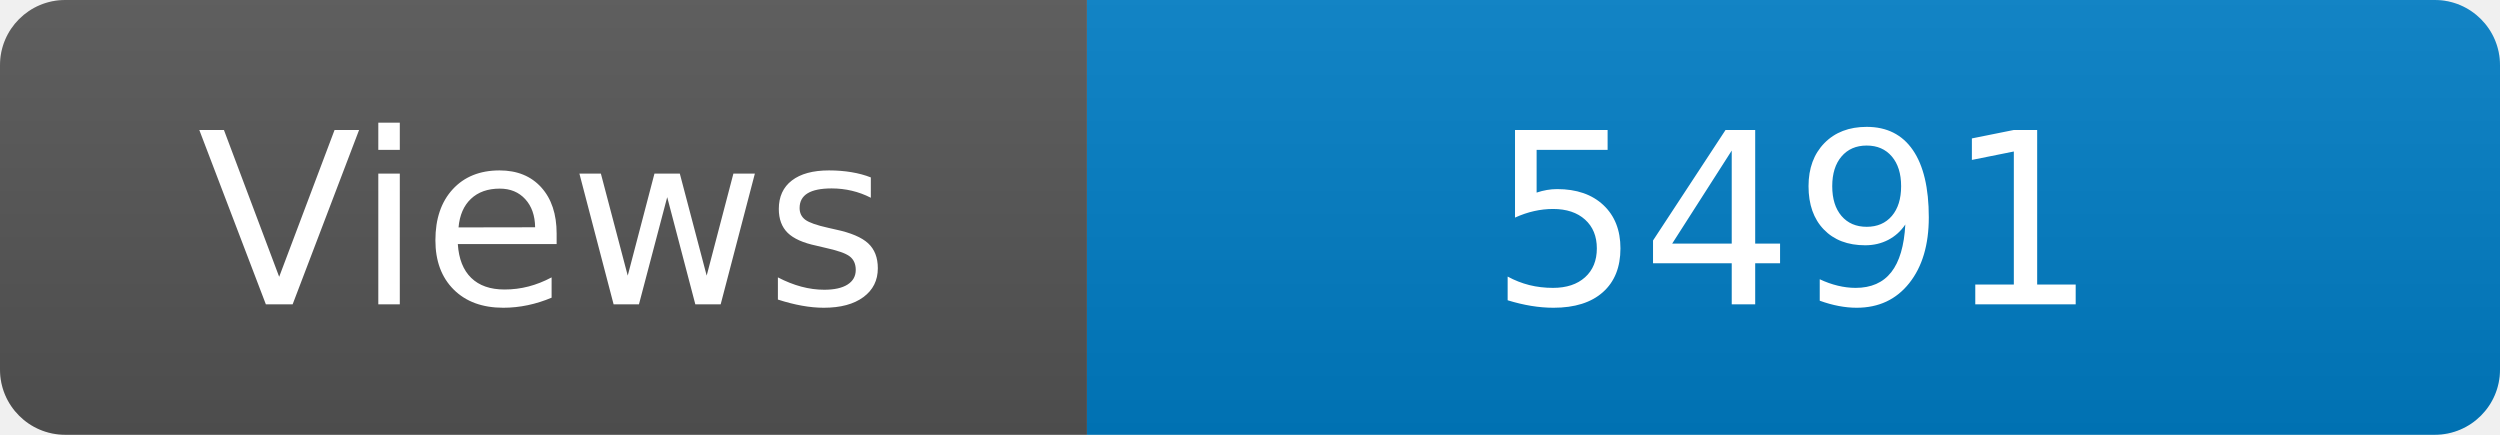
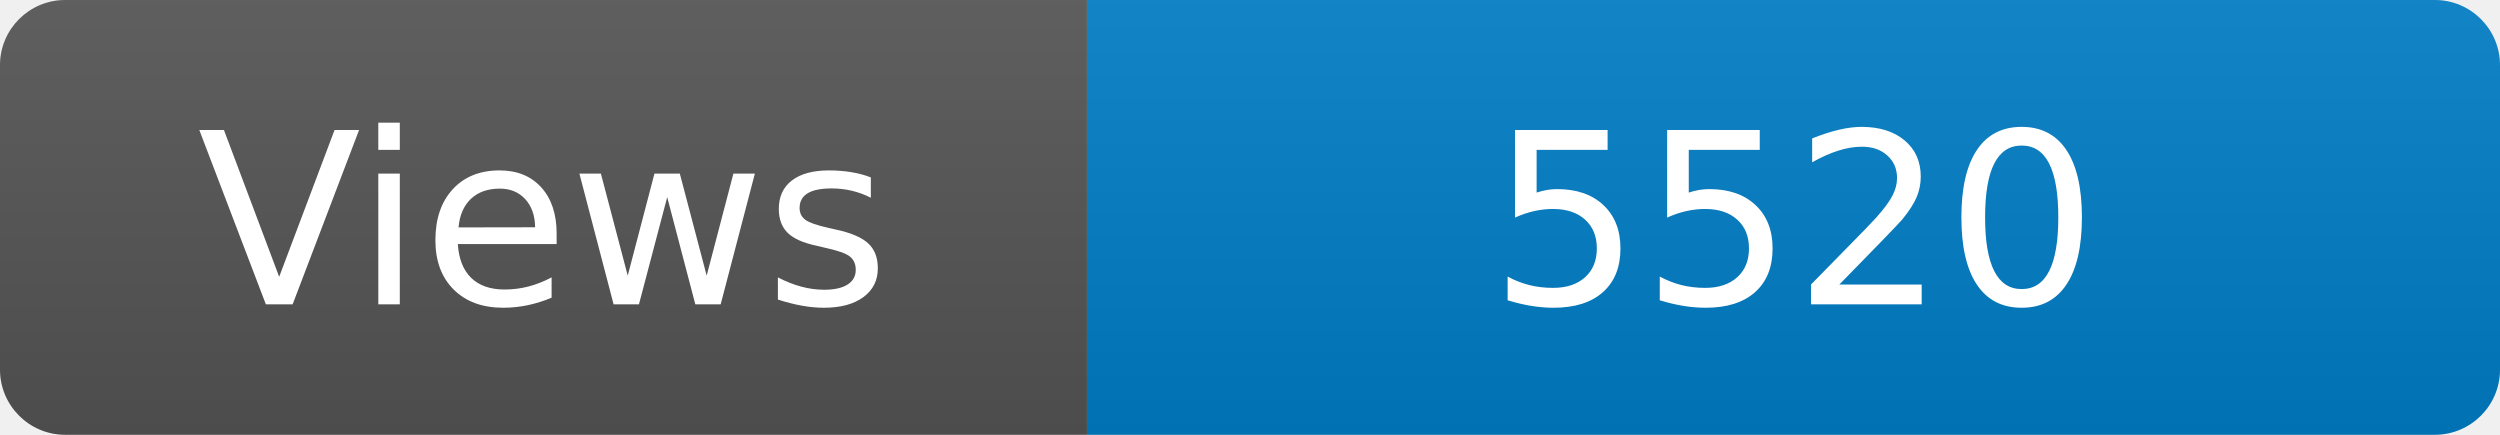
<svg xmlns="http://www.w3.org/2000/svg" width="115" height="20" role="img" aria-label="Maintained?: yes">
  <linearGradient id="s" x2="0" y2="100%">
    <stop offset="0" stop-color="#bbb" stop-opacity=".1" />
    <stop offset="1" stop-opacity=".1" />
  </linearGradient>
  <clipPath id="r">
    <rect width="115" height="20" rx="3" fill="#fff" />
  </clipPath>
  <g clip-path="url(#r)">
    <rect width="50" height="20" fill="#555" />
    <rect x="50" width="160" height="20" fill="#007ec6" />
    <rect width="115" height="20" fill="url(#s)" />
  </g>
  <g fill="#fff" text-anchor="middle" font-family="Verdana,Geneva,DejaVu Sans,sans-serif" font-size="110">
    <text x="250" y="140" transform="scale(.1)" fill="#fff">Views</text>
-     <text x="825" y="140" transform="scale(.1)" fill="#fff">5491</text>
+     <text x="825" y="140" transform="scale(.1)" fill="#fff">5520</text>
  </g>
</svg>
